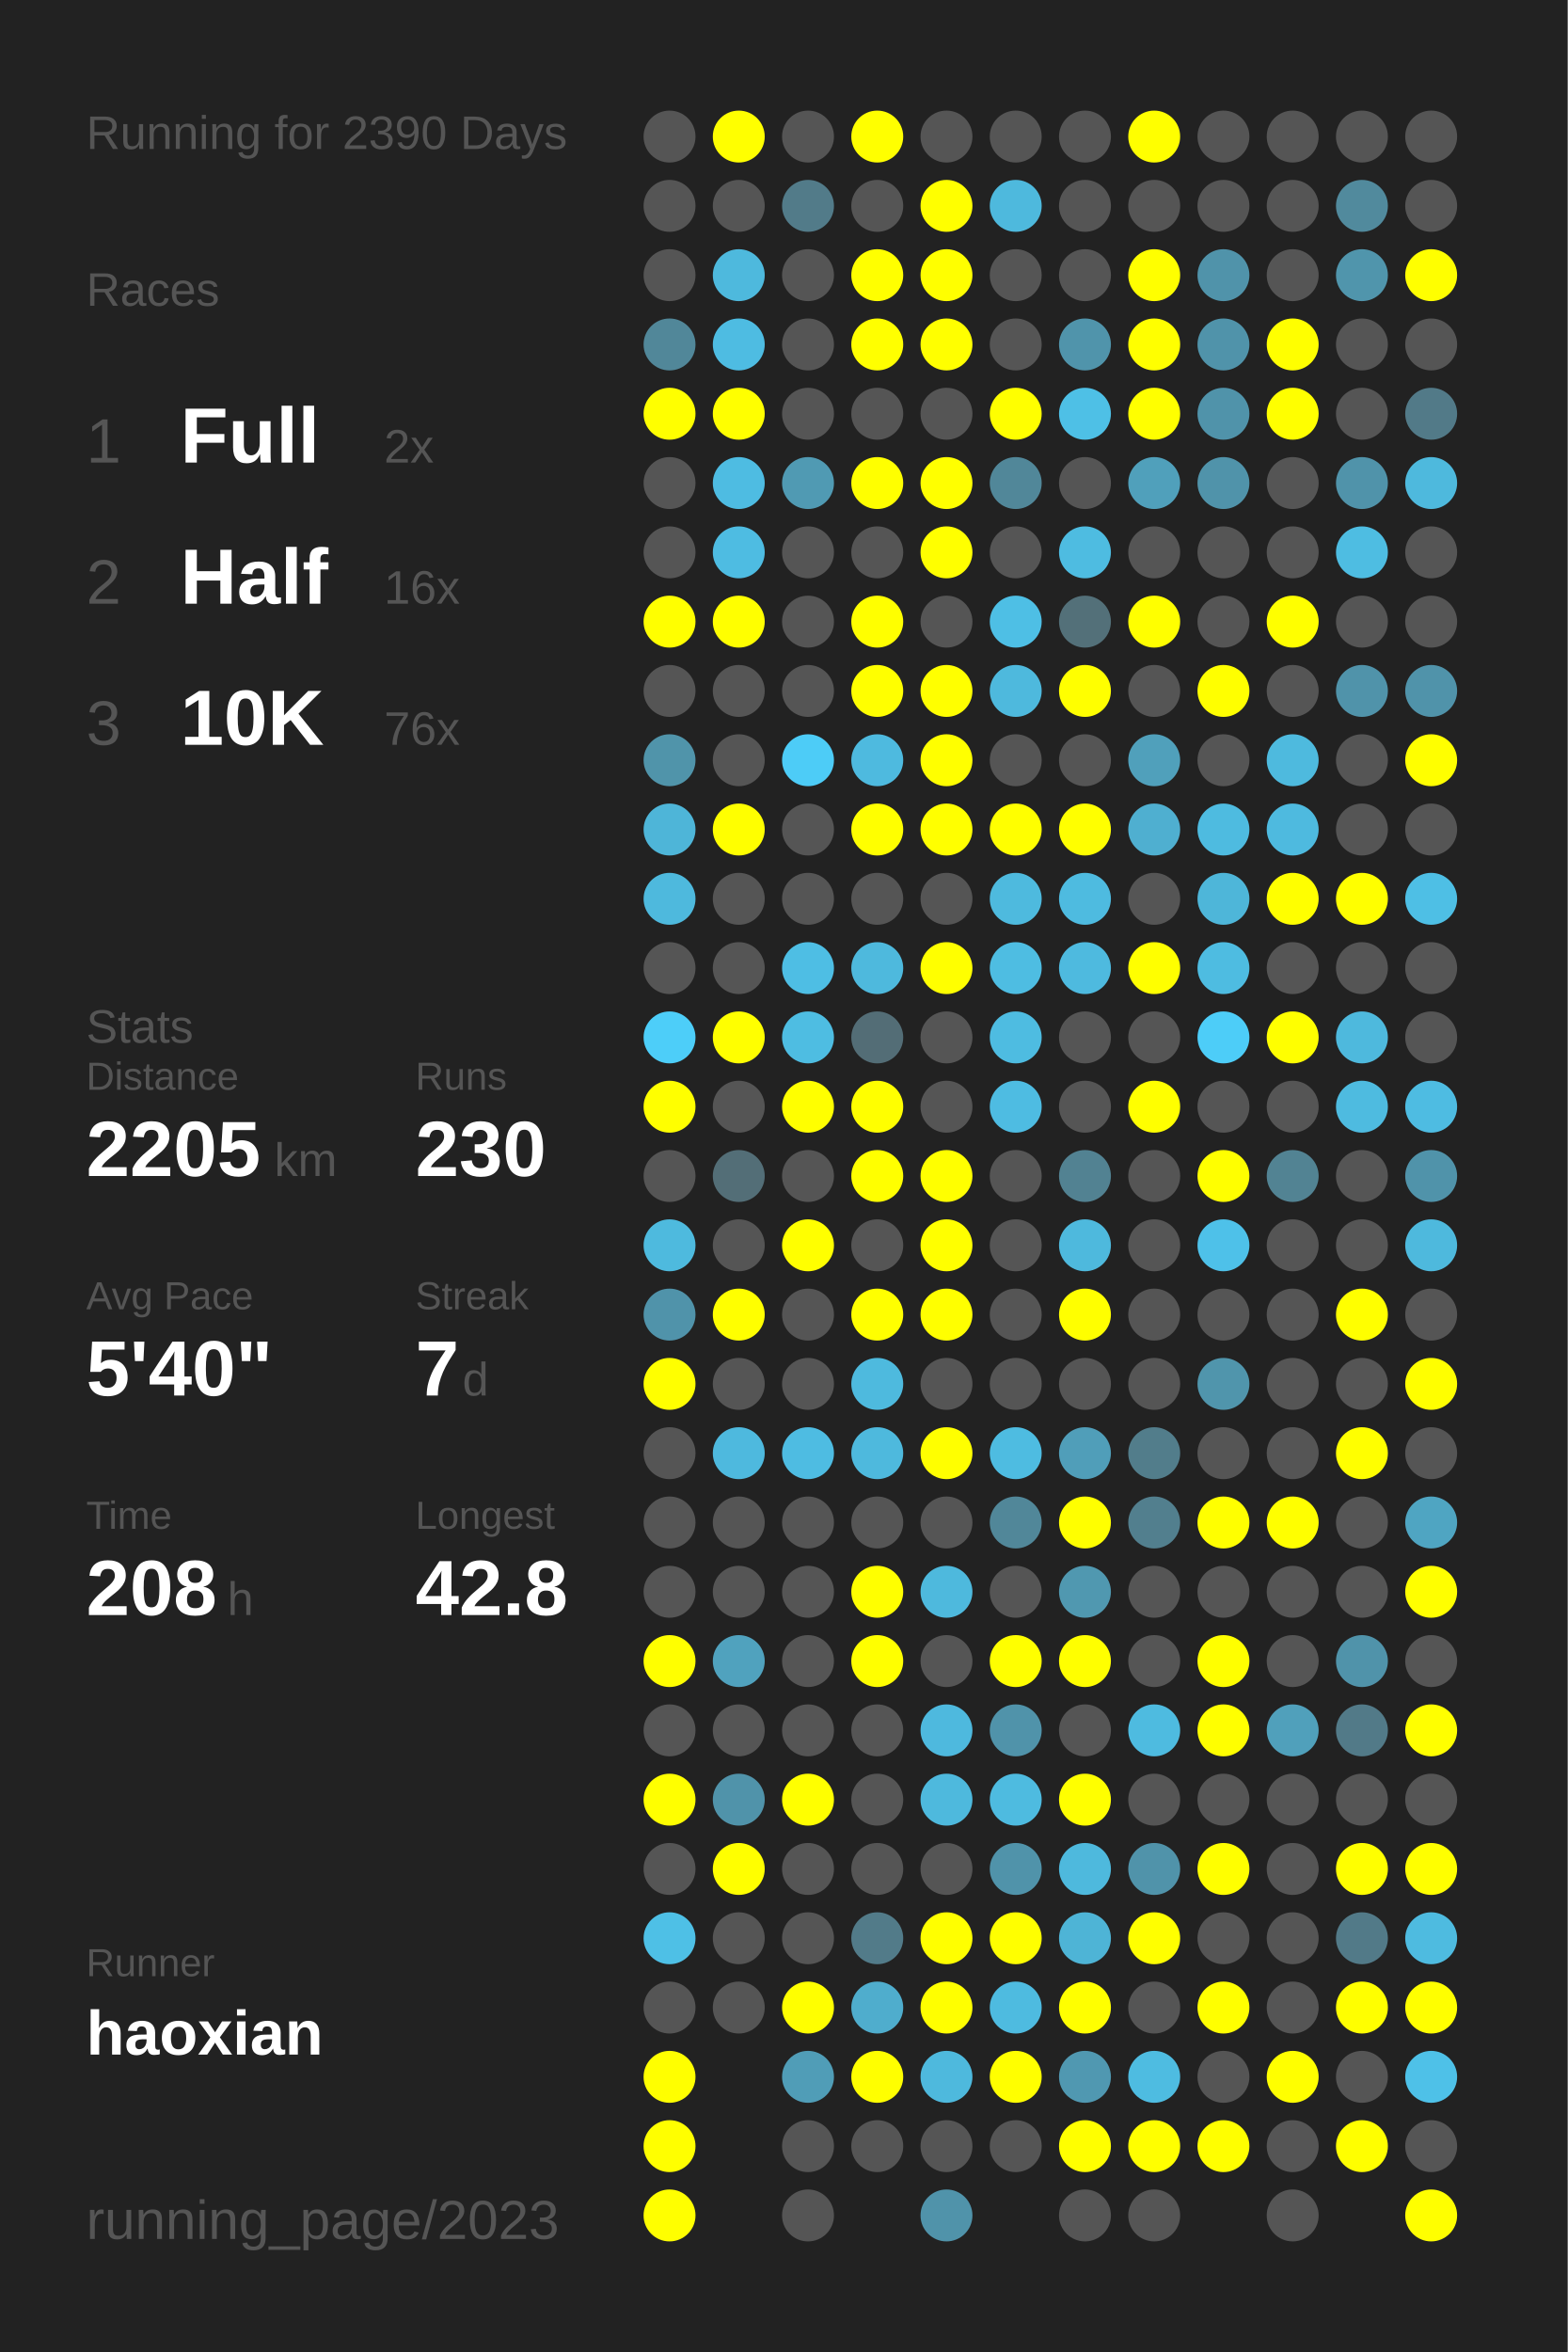
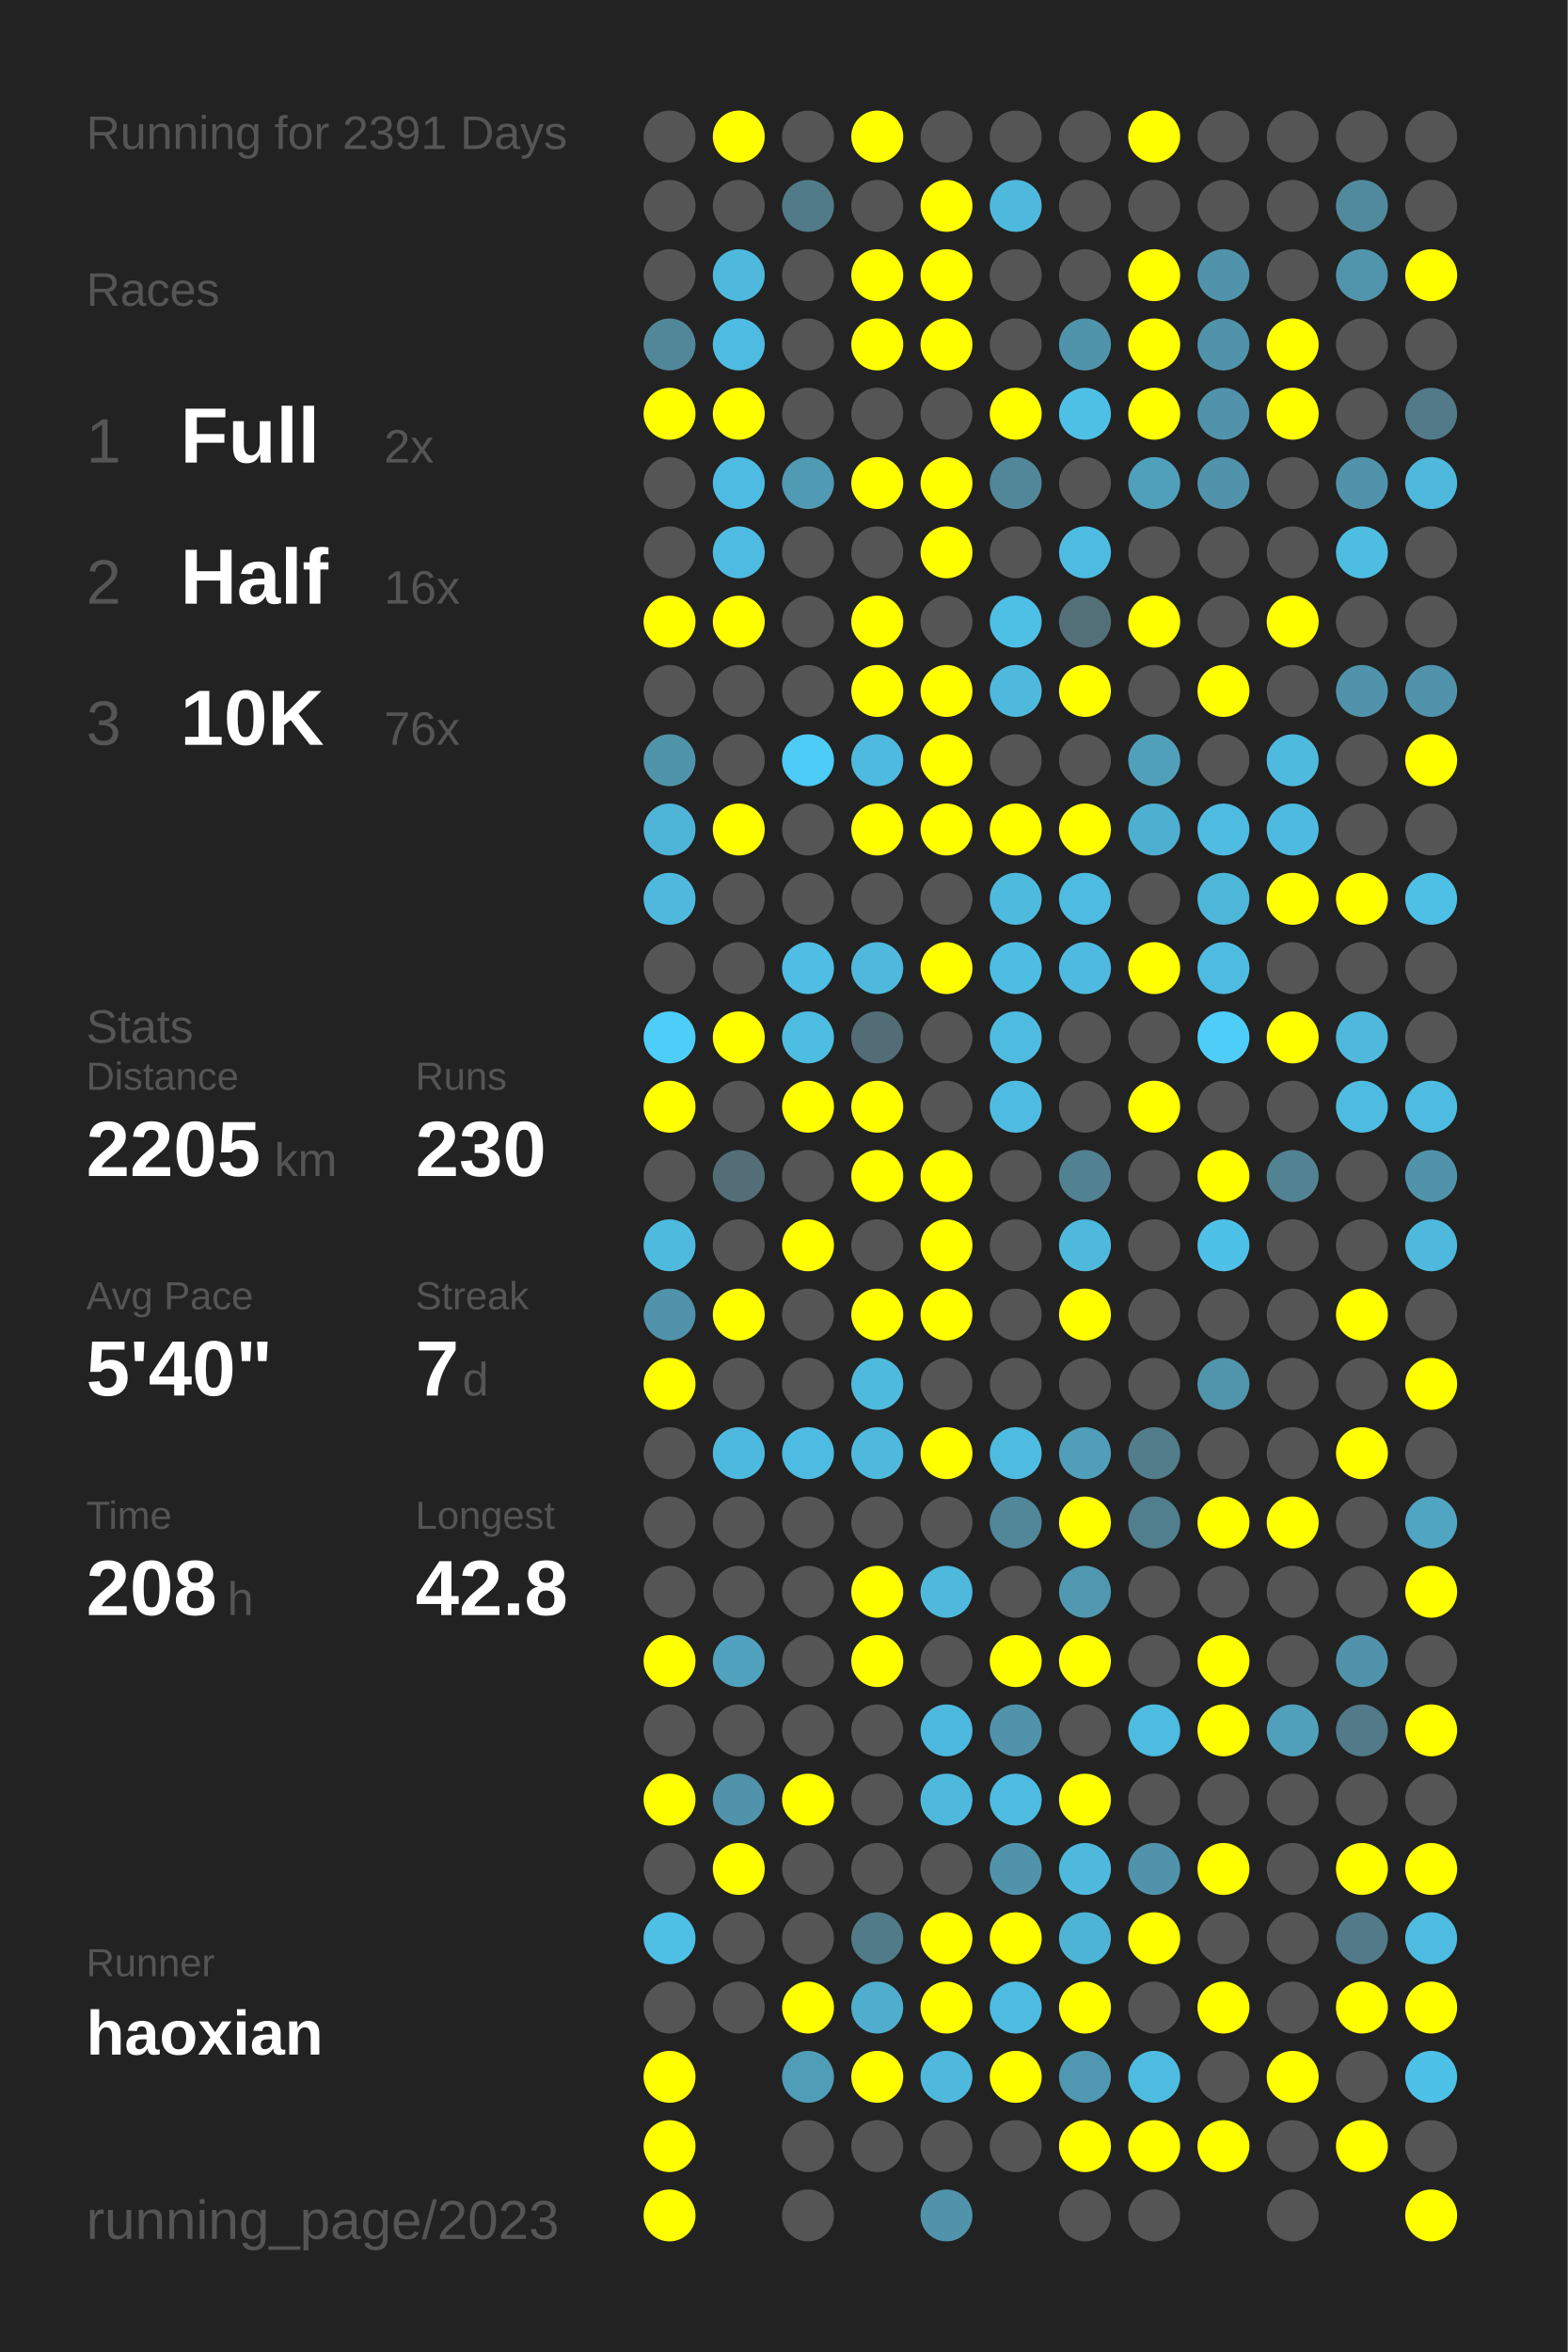
<svg xmlns="http://www.w3.org/2000/svg" baseProfile="full" height="300mm" version="1.1" viewBox="0,0,200,300" width="200mm">
  <defs />
  <rect fill="#222222" height="300" width="200" x="0" y="0" />
-   <text fill="#555555" style="font-size:6px; font-family:Arial;" x="11" y="19">Running for 2390 Days</text>
+   <text fill="#555555" style="font-size:6px; font-family:Arial;" x="11" y="19">Running for 2391 Days</text>
  <text fill="#555555" style="font-size:6px; font-family:Arial;" x="11" y="39">Races</text>
  <text fill="#555555" style="font-size:8px; font-family:Arial;" x="11" y="59">1</text>
  <text fill="#FFFFFF" style="font-size:10px; font-family:Arial; font-weight:bold;" x="23" y="59">Full</text>
  <text fill="#555555" style="font-size:6px; font-family:Arial;" x="49" y="59">2x</text>
  <text fill="#555555" style="font-size:8px; font-family:Arial;" x="11" y="77">2</text>
  <text fill="#FFFFFF" style="font-size:10px; font-family:Arial; font-weight:bold;" x="23" y="77">Half</text>
  <text fill="#555555" style="font-size:6px; font-family:Arial;" x="49" y="77">16x</text>
  <text fill="#555555" style="font-size:8px; font-family:Arial;" x="11" y="95">3</text>
  <text fill="#FFFFFF" style="font-size:10px; font-family:Arial; font-weight:bold;" x="23" y="95">10K</text>
  <text fill="#555555" style="font-size:6px; font-family:Arial;" x="49" y="95">76x</text>
  <text fill="#555555" style="font-size:6px; font-family:Arial;" x="11" y="133">Stats</text>
  <text fill="#555555" style="font-size:5px; font-family:Arial;" x="11" y="139">Distance</text>
  <text fill="#FFFFFF" style="font-size:10px; font-family:Arial; font-weight:bold;" x="11" y="150">2205</text>
  <text fill="#555555" style="font-size:6px; font-family:Arial;" x="35" y="150">km</text>
  <text fill="#555555" style="font-size:5px; font-family:Arial;" x="53" y="139">Runs</text>
  <text fill="#FFFFFF" style="font-size:10px; font-family:Arial; font-weight:bold;" x="53" y="150">230</text>
  <text fill="#555555" style="font-size:5px; font-family:Arial;" x="11" y="167">Avg Pace</text>
  <text fill="#FFFFFF" style="font-size:10px; font-family:Arial; font-weight:bold;" x="11" y="178">5'40"</text>
  <text fill="#555555" style="font-size:5px; font-family:Arial;" x="53" y="167">Streak</text>
  <text fill="#FFFFFF" style="font-size:10px; font-family:Arial; font-weight:bold;" x="53" y="178">7</text>
  <text fill="#555555" style="font-size:6px; font-family:Arial;" x="59" y="178">d</text>
  <text fill="#555555" style="font-size:5px; font-family:Arial;" x="11" y="195">Time</text>
  <text fill="#FFFFFF" style="font-size:10px; font-family:Arial; font-weight:bold;" x="11" y="206">208</text>
  <text fill="#555555" style="font-size:6px; font-family:Arial;" x="29" y="206">h</text>
  <text fill="#555555" style="font-size:5px; font-family:Arial;" x="53" y="195">Longest</text>
  <text fill="#FFFFFF" style="font-size:10px; font-family:Arial; font-weight:bold;" x="53" y="206">42.8</text>
  <text fill="#555555" style="font-size:5px; font-family:Arial;" x="11" y="252.065">Runner</text>
  <text fill="#FFFFFF" style="font-size:8px; font-family:Arial; font-weight:bold;" x="11" y="262.065">haoxian</text>
  <text fill="#555555" style="font-size:7px; font-family:Arial;" x="11" y="285.581">running_page/2023</text>
  <circle cx="85.417" cy="17.419" fill="#555555" r="3.312" />
  <circle cx="85.417" cy="26.258" fill="#555555" r="3.312" />
  <circle cx="85.417" cy="35.097" fill="#555555" r="3.312" />
  <circle cx="85.417" cy="43.935" fill="#518799" r="3.312" />
  <circle cx="85.417" cy="52.774" fill="#FFFF00" r="3.312" />
  <circle cx="85.417" cy="61.613" fill="#555555" r="3.312" />
  <circle cx="85.417" cy="70.452" fill="#555555" r="3.312" />
  <circle cx="85.417" cy="79.29" fill="#FFFF00" r="3.312" />
  <circle cx="85.417" cy="88.129" fill="#555555" r="3.312" />
  <circle cx="85.417" cy="96.968" fill="#5094aa" r="3.312" />
  <circle cx="85.417" cy="105.806" fill="#4eb5d8" r="3.312" />
  <circle cx="85.417" cy="114.645" fill="#4eb9dd" r="3.312" />
  <circle cx="85.417" cy="123.484" fill="#555555" r="3.312" />
  <circle cx="85.417" cy="132.323" fill="#4dcef9" r="3.312" />
  <circle cx="85.417" cy="141.161" fill="#FFFF00" r="3.312" />
  <circle cx="85.417" cy="150" fill="#555555" r="3.312" />
  <circle cx="85.417" cy="158.839" fill="#4ebade" r="3.312" />
  <circle cx="85.417" cy="167.677" fill="#5093aa" r="3.312" />
  <circle cx="85.417" cy="176.516" fill="#FFFF00" r="3.312" />
  <circle cx="85.417" cy="185.355" fill="#555555" r="3.312" />
  <circle cx="85.417" cy="194.194" fill="#555555" r="3.312" />
  <circle cx="85.417" cy="203.032" fill="#555555" r="3.312" />
  <circle cx="85.417" cy="211.871" fill="#FFFF00" r="3.312" />
  <circle cx="85.417" cy="220.71" fill="#555555" r="3.312" />
  <circle cx="85.417" cy="229.548" fill="#FFFF00" r="3.312" />
  <circle cx="85.417" cy="238.387" fill="#555555" r="3.312" />
  <circle cx="85.417" cy="247.226" fill="#4ec0e6" r="3.312" />
  <circle cx="85.417" cy="256.065" fill="#555555" r="3.312" />
  <circle cx="85.417" cy="264.903" fill="#FFFF00" r="3.312" />
  <circle cx="85.417" cy="273.742" fill="#FFFF00" r="3.312" />
  <circle cx="85.417" cy="282.581" fill="#FFFF00" r="3.312" />
  <circle cx="94.25" cy="17.419" fill="#FFFF00" r="3.312" />
  <circle cx="94.25" cy="26.258" fill="#555555" r="3.312" />
  <circle cx="94.25" cy="35.097" fill="#4eb9dd" r="3.312" />
  <circle cx="94.25" cy="43.935" fill="#4ebce2" r="3.312" />
  <circle cx="94.25" cy="52.774" fill="#FFFF00" r="3.312" />
  <circle cx="94.25" cy="61.613" fill="#4ebce2" r="3.312" />
  <circle cx="94.25" cy="70.452" fill="#4ebce2" r="3.312" />
  <circle cx="94.25" cy="79.29" fill="#FFFF00" r="3.312" />
  <circle cx="94.25" cy="88.129" fill="#555555" r="3.312" />
  <circle cx="94.25" cy="96.968" fill="#555555" r="3.312" />
  <circle cx="94.25" cy="105.806" fill="#FFFF00" r="3.312" />
  <circle cx="94.25" cy="114.645" fill="#555555" r="3.312" />
  <circle cx="94.25" cy="123.484" fill="#555555" r="3.312" />
  <circle cx="94.25" cy="132.323" fill="#FFFF00" r="3.312" />
  <circle cx="94.25" cy="141.161" fill="#555555" r="3.312" />
  <circle cx="94.25" cy="150" fill="#536e77" r="3.312" />
  <circle cx="94.25" cy="158.839" fill="#555555" r="3.312" />
  <circle cx="94.25" cy="167.677" fill="#FFFF00" r="3.312" />
  <circle cx="94.25" cy="176.516" fill="#555555" r="3.312" />
  <circle cx="94.25" cy="185.355" fill="#4eb9de" r="3.312" />
  <circle cx="94.25" cy="194.194" fill="#555555" r="3.312" />
  <circle cx="94.25" cy="203.032" fill="#555555" r="3.312" />
  <circle cx="94.25" cy="211.871" fill="#50a2be" r="3.312" />
  <circle cx="94.25" cy="220.71" fill="#555555" r="3.312" />
  <circle cx="94.25" cy="229.548" fill="#5093aa" r="3.312" />
  <circle cx="94.25" cy="238.387" fill="#FFFF00" r="3.312" />
  <circle cx="94.25" cy="247.226" fill="#555555" r="3.312" />
  <circle cx="94.25" cy="256.065" fill="#555555" r="3.312" />
  <circle cx="103.083" cy="17.419" fill="#555555" r="3.312" />
  <circle cx="103.083" cy="26.258" fill="#527b89" r="3.312" />
  <circle cx="103.083" cy="35.097" fill="#555555" r="3.312" />
  <circle cx="103.083" cy="43.935" fill="#555555" r="3.312" />
  <circle cx="103.083" cy="52.774" fill="#555555" r="3.312" />
  <circle cx="103.083" cy="61.613" fill="#509ab3" r="3.312" />
  <circle cx="103.083" cy="70.452" fill="#555555" r="3.312" />
  <circle cx="103.083" cy="79.29" fill="#555555" r="3.312" />
  <circle cx="103.083" cy="88.129" fill="#555555" r="3.312" />
  <circle cx="103.083" cy="96.968" fill="#4dccf7" r="3.312" />
  <circle cx="103.083" cy="105.806" fill="#555555" r="3.312" />
  <circle cx="103.083" cy="114.645" fill="#555555" r="3.312" />
  <circle cx="103.083" cy="123.484" fill="#4ebee4" r="3.312" />
  <circle cx="103.083" cy="132.323" fill="#4ebde2" r="3.312" />
  <circle cx="103.083" cy="141.161" fill="#FFFF00" r="3.312" />
  <circle cx="103.083" cy="150" fill="#555555" r="3.312" />
  <circle cx="103.083" cy="158.839" fill="#FFFF00" r="3.312" />
  <circle cx="103.083" cy="167.677" fill="#555555" r="3.312" />
  <circle cx="103.083" cy="176.516" fill="#555555" r="3.312" />
  <circle cx="103.083" cy="185.355" fill="#4ebce2" r="3.312" />
  <circle cx="103.083" cy="194.194" fill="#555555" r="3.312" />
  <circle cx="103.083" cy="203.032" fill="#555555" r="3.312" />
  <circle cx="103.083" cy="211.871" fill="#555555" r="3.312" />
  <circle cx="103.083" cy="220.71" fill="#555555" r="3.312" />
  <circle cx="103.083" cy="229.548" fill="#FFFF00" r="3.312" />
  <circle cx="103.083" cy="238.387" fill="#555555" r="3.312" />
  <circle cx="103.083" cy="247.226" fill="#555555" r="3.312" />
  <circle cx="103.083" cy="256.065" fill="#FFFF00" r="3.312" />
  <circle cx="103.083" cy="264.903" fill="#509db7" r="3.312" />
  <circle cx="103.083" cy="273.742" fill="#555555" r="3.312" />
  <circle cx="103.083" cy="282.581" fill="#555555" r="3.312" />
  <circle cx="111.917" cy="17.419" fill="#FFFF00" r="3.312" />
  <circle cx="111.917" cy="26.258" fill="#555555" r="3.312" />
  <circle cx="111.917" cy="35.097" fill="#FFFF00" r="3.312" />
  <circle cx="111.917" cy="43.935" fill="#FFFF00" r="3.312" />
  <circle cx="111.917" cy="52.774" fill="#555555" r="3.312" />
  <circle cx="111.917" cy="61.613" fill="#FFFF00" r="3.312" />
  <circle cx="111.917" cy="70.452" fill="#555555" r="3.312" />
  <circle cx="111.917" cy="79.29" fill="#FFFF00" r="3.312" />
  <circle cx="111.917" cy="88.129" fill="#FFFF00" r="3.312" />
  <circle cx="111.917" cy="96.968" fill="#4ebadf" r="3.312" />
  <circle cx="111.917" cy="105.806" fill="#FFFF00" r="3.312" />
  <circle cx="111.917" cy="114.645" fill="#555555" r="3.312" />
  <circle cx="111.917" cy="123.484" fill="#4eb9dd" r="3.312" />
  <circle cx="111.917" cy="132.323" fill="#536d76" r="3.312" />
  <circle cx="111.917" cy="141.161" fill="#FFFF00" r="3.312" />
  <circle cx="111.917" cy="150" fill="#FFFF00" r="3.312" />
  <circle cx="111.917" cy="158.839" fill="#555555" r="3.312" />
  <circle cx="111.917" cy="167.677" fill="#FFFF00" r="3.312" />
  <circle cx="111.917" cy="176.516" fill="#4ebade" r="3.312" />
  <circle cx="111.917" cy="185.355" fill="#4eb9dd" r="3.312" />
  <circle cx="111.917" cy="194.194" fill="#555555" r="3.312" />
  <circle cx="111.917" cy="203.032" fill="#FFFF00" r="3.312" />
  <circle cx="111.917" cy="211.871" fill="#FFFF00" r="3.312" />
  <circle cx="111.917" cy="220.71" fill="#555555" r="3.312" />
  <circle cx="111.917" cy="229.548" fill="#555555" r="3.312" />
  <circle cx="111.917" cy="238.387" fill="#555555" r="3.312" />
  <circle cx="111.917" cy="247.226" fill="#527b89" r="3.312" />
  <circle cx="111.917" cy="256.065" fill="#4fadcd" r="3.312" />
  <circle cx="111.917" cy="264.903" fill="#FFFF00" r="3.312" />
  <circle cx="111.917" cy="273.742" fill="#555555" r="3.312" />
  <circle cx="120.75" cy="17.419" fill="#555555" r="3.312" />
  <circle cx="120.75" cy="26.258" fill="#FFFF00" r="3.312" />
  <circle cx="120.75" cy="35.097" fill="#FFFF00" r="3.312" />
  <circle cx="120.75" cy="43.935" fill="#FFFF00" r="3.312" />
  <circle cx="120.75" cy="52.774" fill="#555555" r="3.312" />
  <circle cx="120.75" cy="61.613" fill="#FFFF00" r="3.312" />
  <circle cx="120.75" cy="70.452" fill="#FFFF00" r="3.312" />
  <circle cx="120.75" cy="79.29" fill="#555555" r="3.312" />
  <circle cx="120.75" cy="88.129" fill="#FFFF00" r="3.312" />
  <circle cx="120.75" cy="96.968" fill="#FFFF00" r="3.312" />
  <circle cx="120.75" cy="105.806" fill="#FFFF00" r="3.312" />
  <circle cx="120.75" cy="114.645" fill="#555555" r="3.312" />
  <circle cx="120.75" cy="123.484" fill="#FFFF00" r="3.312" />
  <circle cx="120.75" cy="132.323" fill="#555555" r="3.312" />
  <circle cx="120.75" cy="141.161" fill="#555555" r="3.312" />
  <circle cx="120.75" cy="150" fill="#FFFF00" r="3.312" />
  <circle cx="120.75" cy="158.839" fill="#FFFF00" r="3.312" />
  <circle cx="120.75" cy="167.677" fill="#FFFF00" r="3.312" />
  <circle cx="120.75" cy="176.516" fill="#555555" r="3.312" />
  <circle cx="120.75" cy="185.355" fill="#FFFF00" r="3.312" />
  <circle cx="120.75" cy="194.194" fill="#555555" r="3.312" />
  <circle cx="120.75" cy="203.032" fill="#4eb9dd" r="3.312" />
  <circle cx="120.75" cy="211.871" fill="#555555" r="3.312" />
  <circle cx="120.75" cy="220.71" fill="#4eb9de" r="3.312" />
  <circle cx="120.75" cy="229.548" fill="#4eb9dd" r="3.312" />
  <circle cx="120.75" cy="238.387" fill="#555555" r="3.312" />
  <circle cx="120.75" cy="247.226" fill="#FFFF00" r="3.312" />
  <circle cx="120.75" cy="256.065" fill="#FFFF00" r="3.312" />
  <circle cx="120.75" cy="264.903" fill="#4eb9dd" r="3.312" />
  <circle cx="120.75" cy="273.742" fill="#555555" r="3.312" />
  <circle cx="120.75" cy="282.581" fill="#5093aa" r="3.312" />
  <circle cx="129.583" cy="17.419" fill="#555555" r="3.312" />
  <circle cx="129.583" cy="26.258" fill="#4eb9dd" r="3.312" />
  <circle cx="129.583" cy="35.097" fill="#555555" r="3.312" />
  <circle cx="129.583" cy="43.935" fill="#555555" r="3.312" />
  <circle cx="129.583" cy="52.774" fill="#FFFF00" r="3.312" />
  <circle cx="129.583" cy="61.613" fill="#518799" r="3.312" />
  <circle cx="129.583" cy="70.452" fill="#555555" r="3.312" />
  <circle cx="129.583" cy="79.29" fill="#4ebfe5" r="3.312" />
  <circle cx="129.583" cy="88.129" fill="#4eb9dd" r="3.312" />
  <circle cx="129.583" cy="96.968" fill="#555555" r="3.312" />
  <circle cx="129.583" cy="105.806" fill="#FFFF00" r="3.312" />
  <circle cx="129.583" cy="114.645" fill="#4ebade" r="3.312" />
  <circle cx="129.583" cy="123.484" fill="#4ebde2" r="3.312" />
  <circle cx="129.583" cy="132.323" fill="#4ebce1" r="3.312" />
  <circle cx="129.583" cy="141.161" fill="#4ebce2" r="3.312" />
  <circle cx="129.583" cy="150" fill="#555555" r="3.312" />
  <circle cx="129.583" cy="158.839" fill="#555555" r="3.312" />
  <circle cx="129.583" cy="167.677" fill="#555555" r="3.312" />
  <circle cx="129.583" cy="176.516" fill="#555555" r="3.312" />
  <circle cx="129.583" cy="185.355" fill="#4ebce1" r="3.312" />
  <circle cx="129.583" cy="194.194" fill="#518799" r="3.312" />
  <circle cx="129.583" cy="203.032" fill="#555555" r="3.312" />
  <circle cx="129.583" cy="211.871" fill="#FFFF00" r="3.312" />
  <circle cx="129.583" cy="220.71" fill="#5093aa" r="3.312" />
  <circle cx="129.583" cy="229.548" fill="#4ebbe0" r="3.312" />
  <circle cx="129.583" cy="238.387" fill="#5093aa" r="3.312" />
  <circle cx="129.583" cy="247.226" fill="#FFFF00" r="3.312" />
  <circle cx="129.583" cy="256.065" fill="#4ebbe0" r="3.312" />
  <circle cx="129.583" cy="264.903" fill="#FFFF00" r="3.312" />
  <circle cx="129.583" cy="273.742" fill="#555555" r="3.312" />
  <circle cx="138.417" cy="17.419" fill="#555555" r="3.312" />
  <circle cx="138.417" cy="26.258" fill="#555555" r="3.312" />
  <circle cx="138.417" cy="35.097" fill="#555555" r="3.312" />
  <circle cx="138.417" cy="43.935" fill="#5094ab" r="3.312" />
  <circle cx="138.417" cy="52.774" fill="#4ec0e6" r="3.312" />
  <circle cx="138.417" cy="61.613" fill="#555555" r="3.312" />
  <circle cx="138.417" cy="70.452" fill="#4ebce1" r="3.312" />
  <circle cx="138.417" cy="79.29" fill="#537079" r="3.312" />
  <circle cx="138.417" cy="88.129" fill="#FFFF00" r="3.312" />
  <circle cx="138.417" cy="96.968" fill="#555555" r="3.312" />
  <circle cx="138.417" cy="105.806" fill="#FFFF00" r="3.312" />
  <circle cx="138.417" cy="114.645" fill="#4ebbe0" r="3.312" />
  <circle cx="138.417" cy="123.484" fill="#4ebadf" r="3.312" />
  <circle cx="138.417" cy="132.323" fill="#555555" r="3.312" />
  <circle cx="138.417" cy="141.161" fill="#555555" r="3.312" />
  <circle cx="138.417" cy="150" fill="#528292" r="3.312" />
  <circle cx="138.417" cy="158.839" fill="#4eb9dd" r="3.312" />
  <circle cx="138.417" cy="167.677" fill="#FFFF00" r="3.312" />
  <circle cx="138.417" cy="176.516" fill="#555555" r="3.312" />
  <circle cx="138.417" cy="185.355" fill="#509eb9" r="3.312" />
  <circle cx="138.417" cy="194.194" fill="#FFFF00" r="3.312" />
  <circle cx="138.417" cy="203.032" fill="#5098b0" r="3.312" />
  <circle cx="138.417" cy="211.871" fill="#FFFF00" r="3.312" />
  <circle cx="138.417" cy="220.71" fill="#555555" r="3.312" />
  <circle cx="138.417" cy="229.548" fill="#FFFF00" r="3.312" />
  <circle cx="138.417" cy="238.387" fill="#4eb9dd" r="3.312" />
  <circle cx="138.417" cy="247.226" fill="#4eb4d6" r="3.312" />
  <circle cx="138.417" cy="256.065" fill="#FFFF00" r="3.312" />
  <circle cx="138.417" cy="264.903" fill="#5098b1" r="3.312" />
  <circle cx="138.417" cy="273.742" fill="#FFFF00" r="3.312" />
  <circle cx="138.417" cy="282.581" fill="#555555" r="3.312" />
  <circle cx="147.25" cy="17.419" fill="#FFFF00" r="3.312" />
  <circle cx="147.25" cy="26.258" fill="#555555" r="3.312" />
  <circle cx="147.25" cy="35.097" fill="#FFFF00" r="3.312" />
  <circle cx="147.25" cy="43.935" fill="#FFFF00" r="3.312" />
  <circle cx="147.25" cy="52.774" fill="#FFFF00" r="3.312" />
  <circle cx="147.25" cy="61.613" fill="#50a0bb" r="3.312" />
  <circle cx="147.25" cy="70.452" fill="#555555" r="3.312" />
  <circle cx="147.25" cy="79.29" fill="#FFFF00" r="3.312" />
  <circle cx="147.25" cy="88.129" fill="#555555" r="3.312" />
  <circle cx="147.25" cy="96.968" fill="#50a0bb" r="3.312" />
  <circle cx="147.25" cy="105.806" fill="#4fafd0" r="3.312" />
  <circle cx="147.25" cy="114.645" fill="#555555" r="3.312" />
  <circle cx="147.25" cy="123.484" fill="#FFFF00" r="3.312" />
  <circle cx="147.25" cy="132.323" fill="#555555" r="3.312" />
  <circle cx="147.25" cy="141.161" fill="#FFFF00" r="3.312" />
  <circle cx="147.25" cy="150" fill="#555555" r="3.312" />
  <circle cx="147.25" cy="158.839" fill="#555555" r="3.312" />
  <circle cx="147.25" cy="167.677" fill="#555555" r="3.312" />
  <circle cx="147.25" cy="176.516" fill="#555555" r="3.312" />
  <circle cx="147.25" cy="185.355" fill="#527d8b" r="3.312" />
  <circle cx="147.25" cy="194.194" fill="#527f8e" r="3.312" />
  <circle cx="147.25" cy="203.032" fill="#555555" r="3.312" />
  <circle cx="147.25" cy="211.871" fill="#555555" r="3.312" />
  <circle cx="147.25" cy="220.71" fill="#4ebbe0" r="3.312" />
  <circle cx="147.25" cy="229.548" fill="#555555" r="3.312" />
  <circle cx="147.25" cy="238.387" fill="#5093aa" r="3.312" />
  <circle cx="147.25" cy="247.226" fill="#FFFF00" r="3.312" />
  <circle cx="147.25" cy="256.065" fill="#555555" r="3.312" />
  <circle cx="147.25" cy="264.903" fill="#4ebce1" r="3.312" />
  <circle cx="147.25" cy="273.742" fill="#FFFF00" r="3.312" />
  <circle cx="147.25" cy="282.581" fill="#555555" r="3.312" />
  <circle cx="156.083" cy="17.419" fill="#555555" r="3.312" />
  <circle cx="156.083" cy="26.258" fill="#555555" r="3.312" />
  <circle cx="156.083" cy="35.097" fill="#5093aa" r="3.312" />
  <circle cx="156.083" cy="43.935" fill="#5093aa" r="3.312" />
  <circle cx="156.083" cy="52.774" fill="#5093aa" r="3.312" />
  <circle cx="156.083" cy="61.613" fill="#5093aa" r="3.312" />
  <circle cx="156.083" cy="70.452" fill="#555555" r="3.312" />
  <circle cx="156.083" cy="79.29" fill="#555555" r="3.312" />
  <circle cx="156.083" cy="88.129" fill="#FFFF00" r="3.312" />
  <circle cx="156.083" cy="96.968" fill="#555555" r="3.312" />
  <circle cx="156.083" cy="105.806" fill="#4ebbe0" r="3.312" />
  <circle cx="156.083" cy="114.645" fill="#4eb6d9" r="3.312" />
  <circle cx="156.083" cy="123.484" fill="#4ebce1" r="3.312" />
  <circle cx="156.083" cy="132.323" fill="#4dcdf8" r="3.312" />
  <circle cx="156.083" cy="141.161" fill="#555555" r="3.312" />
  <circle cx="156.083" cy="150" fill="#FFFF00" r="3.312" />
  <circle cx="156.083" cy="158.839" fill="#4ec1e9" r="3.312" />
  <circle cx="156.083" cy="167.677" fill="#555555" r="3.312" />
  <circle cx="156.083" cy="176.516" fill="#5095ac" r="3.312" />
  <circle cx="156.083" cy="185.355" fill="#555555" r="3.312" />
  <circle cx="156.083" cy="194.194" fill="#FFFF00" r="3.312" />
  <circle cx="156.083" cy="203.032" fill="#555555" r="3.312" />
  <circle cx="156.083" cy="211.871" fill="#FFFF00" r="3.312" />
  <circle cx="156.083" cy="220.71" fill="#FFFF00" r="3.312" />
  <circle cx="156.083" cy="229.548" fill="#555555" r="3.312" />
  <circle cx="156.083" cy="238.387" fill="#FFFF00" r="3.312" />
  <circle cx="156.083" cy="247.226" fill="#555555" r="3.312" />
  <circle cx="156.083" cy="256.065" fill="#FFFF00" r="3.312" />
  <circle cx="156.083" cy="264.903" fill="#555555" r="3.312" />
  <circle cx="156.083" cy="273.742" fill="#FFFF00" r="3.312" />
  <circle cx="164.917" cy="17.419" fill="#555555" r="3.312" />
  <circle cx="164.917" cy="26.258" fill="#555555" r="3.312" />
  <circle cx="164.917" cy="35.097" fill="#555555" r="3.312" />
  <circle cx="164.917" cy="43.935" fill="#FFFF00" r="3.312" />
  <circle cx="164.917" cy="52.774" fill="#FFFF00" r="3.312" />
  <circle cx="164.917" cy="61.613" fill="#555555" r="3.312" />
  <circle cx="164.917" cy="70.452" fill="#555555" r="3.312" />
  <circle cx="164.917" cy="79.29" fill="#FFFF00" r="3.312" />
  <circle cx="164.917" cy="88.129" fill="#555555" r="3.312" />
  <circle cx="164.917" cy="96.968" fill="#4ebade" r="3.312" />
  <circle cx="164.917" cy="105.806" fill="#4ebadf" r="3.312" />
  <circle cx="164.917" cy="114.645" fill="#FFFF00" r="3.312" />
  <circle cx="164.917" cy="123.484" fill="#555555" r="3.312" />
  <circle cx="164.917" cy="132.323" fill="#FFFF00" r="3.312" />
  <circle cx="164.917" cy="141.161" fill="#555555" r="3.312" />
  <circle cx="164.917" cy="150" fill="#528393" r="3.312" />
  <circle cx="164.917" cy="158.839" fill="#555555" r="3.312" />
  <circle cx="164.917" cy="167.677" fill="#555555" r="3.312" />
  <circle cx="164.917" cy="176.516" fill="#555555" r="3.312" />
  <circle cx="164.917" cy="185.355" fill="#555555" r="3.312" />
  <circle cx="164.917" cy="194.194" fill="#FFFF00" r="3.312" />
  <circle cx="164.917" cy="203.032" fill="#555555" r="3.312" />
  <circle cx="164.917" cy="211.871" fill="#555555" r="3.312" />
  <circle cx="164.917" cy="220.71" fill="#50a0bb" r="3.312" />
  <circle cx="164.917" cy="229.548" fill="#555555" r="3.312" />
  <circle cx="164.917" cy="238.387" fill="#555555" r="3.312" />
  <circle cx="164.917" cy="247.226" fill="#555555" r="3.312" />
  <circle cx="164.917" cy="256.065" fill="#555555" r="3.312" />
  <circle cx="164.917" cy="264.903" fill="#FFFF00" r="3.312" />
  <circle cx="164.917" cy="273.742" fill="#555555" r="3.312" />
  <circle cx="164.917" cy="282.581" fill="#555555" r="3.312" />
  <circle cx="173.75" cy="17.419" fill="#555555" r="3.312" />
  <circle cx="173.75" cy="26.258" fill="#518a9d" r="3.312" />
  <circle cx="173.75" cy="35.097" fill="#5095ac" r="3.312" />
  <circle cx="173.75" cy="43.935" fill="#555555" r="3.312" />
  <circle cx="173.75" cy="52.774" fill="#555555" r="3.312" />
  <circle cx="173.75" cy="61.613" fill="#5093aa" r="3.312" />
  <circle cx="173.75" cy="70.452" fill="#4ebde2" r="3.312" />
  <circle cx="173.75" cy="79.29" fill="#555555" r="3.312" />
  <circle cx="173.75" cy="88.129" fill="#5093aa" r="3.312" />
  <circle cx="173.75" cy="96.968" fill="#555555" r="3.312" />
  <circle cx="173.75" cy="105.806" fill="#555555" r="3.312" />
  <circle cx="173.75" cy="114.645" fill="#FFFF00" r="3.312" />
  <circle cx="173.75" cy="123.484" fill="#555555" r="3.312" />
  <circle cx="173.75" cy="132.323" fill="#4eb9dd" r="3.312" />
  <circle cx="173.75" cy="141.161" fill="#4ebbe0" r="3.312" />
  <circle cx="173.75" cy="150" fill="#555555" r="3.312" />
  <circle cx="173.75" cy="158.839" fill="#555555" r="3.312" />
  <circle cx="173.75" cy="167.677" fill="#FFFF00" r="3.312" />
  <circle cx="173.75" cy="176.516" fill="#555555" r="3.312" />
  <circle cx="173.75" cy="185.355" fill="#FFFF00" r="3.312" />
  <circle cx="173.75" cy="194.194" fill="#555555" r="3.312" />
  <circle cx="173.75" cy="203.032" fill="#555555" r="3.312" />
  <circle cx="173.75" cy="211.871" fill="#5093aa" r="3.312" />
  <circle cx="173.75" cy="220.71" fill="#527a88" r="3.312" />
  <circle cx="173.75" cy="229.548" fill="#555555" r="3.312" />
  <circle cx="173.75" cy="238.387" fill="#FFFF00" r="3.312" />
  <circle cx="173.75" cy="247.226" fill="#527a88" r="3.312" />
  <circle cx="173.75" cy="256.065" fill="#FFFF00" r="3.312" />
  <circle cx="173.75" cy="264.903" fill="#555555" r="3.312" />
  <circle cx="173.75" cy="273.742" fill="#FFFF00" r="3.312" />
  <circle cx="182.583" cy="17.419" fill="#555555" r="3.312" />
  <circle cx="182.583" cy="26.258" fill="#555555" r="3.312" />
  <circle cx="182.583" cy="35.097" fill="#FFFF00" r="3.312" />
  <circle cx="182.583" cy="43.935" fill="#555555" r="3.312" />
  <circle cx="182.583" cy="52.774" fill="#527a88" r="3.312" />
  <circle cx="182.583" cy="61.613" fill="#4eb9dd" r="3.312" />
  <circle cx="182.583" cy="70.452" fill="#555555" r="3.312" />
  <circle cx="182.583" cy="79.29" fill="#555555" r="3.312" />
  <circle cx="182.583" cy="88.129" fill="#5093aa" r="3.312" />
  <circle cx="182.583" cy="96.968" fill="#FFFF00" r="3.312" />
  <circle cx="182.583" cy="105.806" fill="#555555" r="3.312" />
  <circle cx="182.583" cy="114.645" fill="#4ebfe5" r="3.312" />
  <circle cx="182.583" cy="123.484" fill="#555555" r="3.312" />
  <circle cx="182.583" cy="132.323" fill="#555555" r="3.312" />
  <circle cx="182.583" cy="141.161" fill="#4ebce2" r="3.312" />
  <circle cx="182.583" cy="150" fill="#5093aa" r="3.312" />
  <circle cx="182.583" cy="158.839" fill="#4eb9dd" r="3.312" />
  <circle cx="182.583" cy="167.677" fill="#555555" r="3.312" />
  <circle cx="182.583" cy="176.516" fill="#FFFF00" r="3.312" />
  <circle cx="182.583" cy="185.355" fill="#555555" r="3.312" />
  <circle cx="182.583" cy="194.194" fill="#4fa5c2" r="3.312" />
  <circle cx="182.583" cy="203.032" fill="#FFFF00" r="3.312" />
  <circle cx="182.583" cy="211.871" fill="#555555" r="3.312" />
  <circle cx="182.583" cy="220.71" fill="#FFFF00" r="3.312" />
  <circle cx="182.583" cy="229.548" fill="#555555" r="3.312" />
  <circle cx="182.583" cy="238.387" fill="#FFFF00" r="3.312" />
  <circle cx="182.583" cy="247.226" fill="#4ebbe0" r="3.312" />
  <circle cx="182.583" cy="256.065" fill="#FFFF00" r="3.312" />
  <circle cx="182.583" cy="264.903" fill="#4ec1e8" r="3.312" />
  <circle cx="182.583" cy="273.742" fill="#555555" r="3.312" />
  <circle cx="182.583" cy="282.581" fill="#FFFF00" r="3.312" />
</svg>
